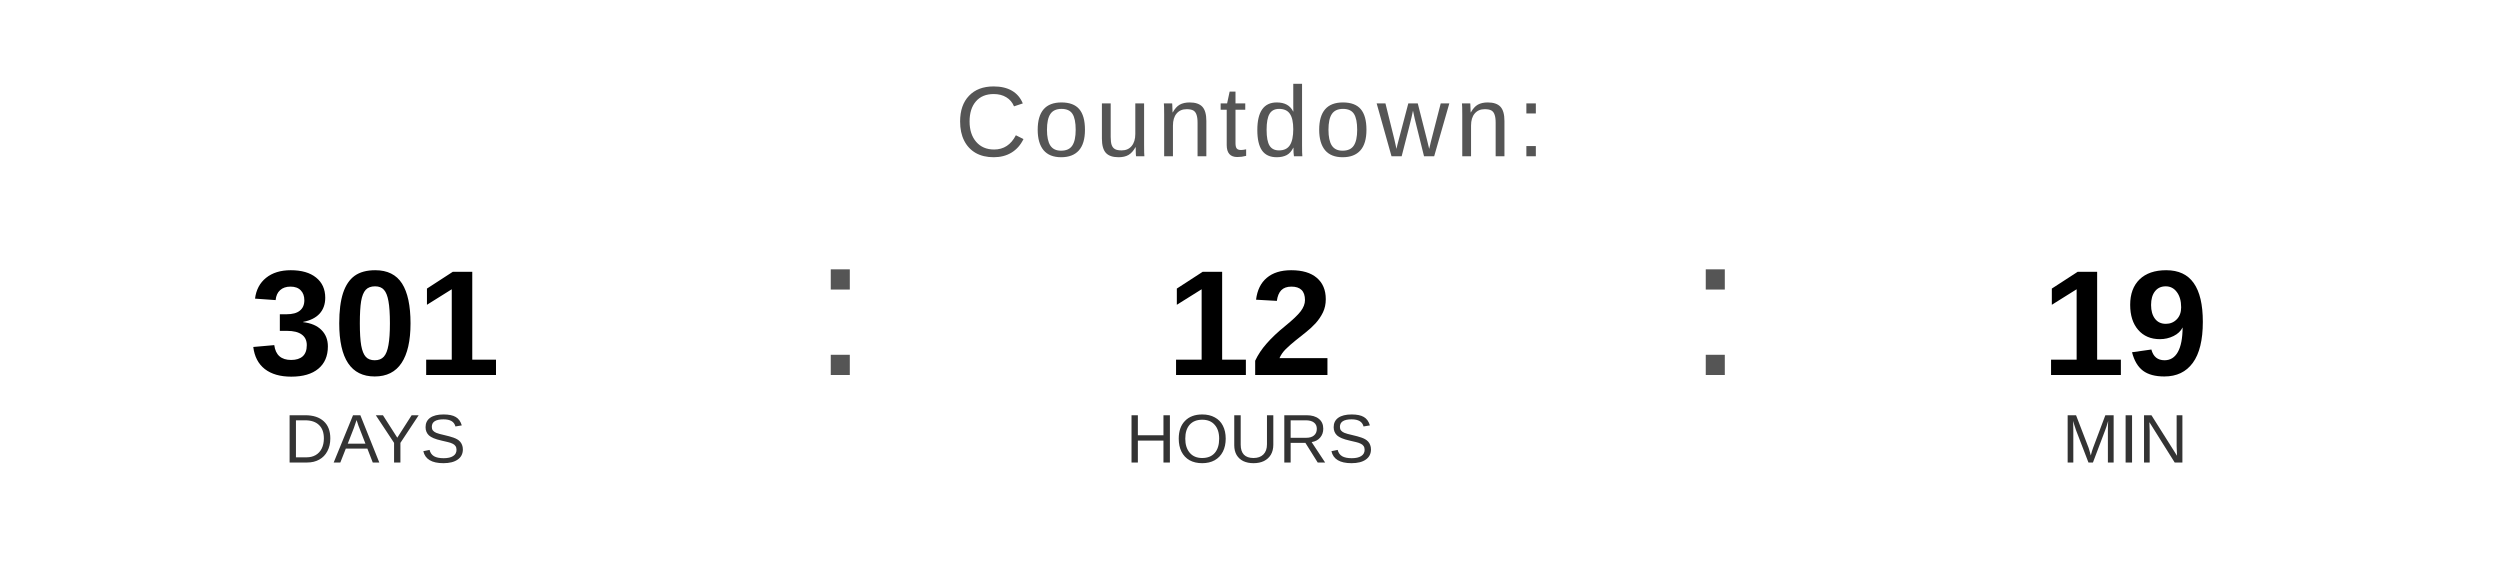
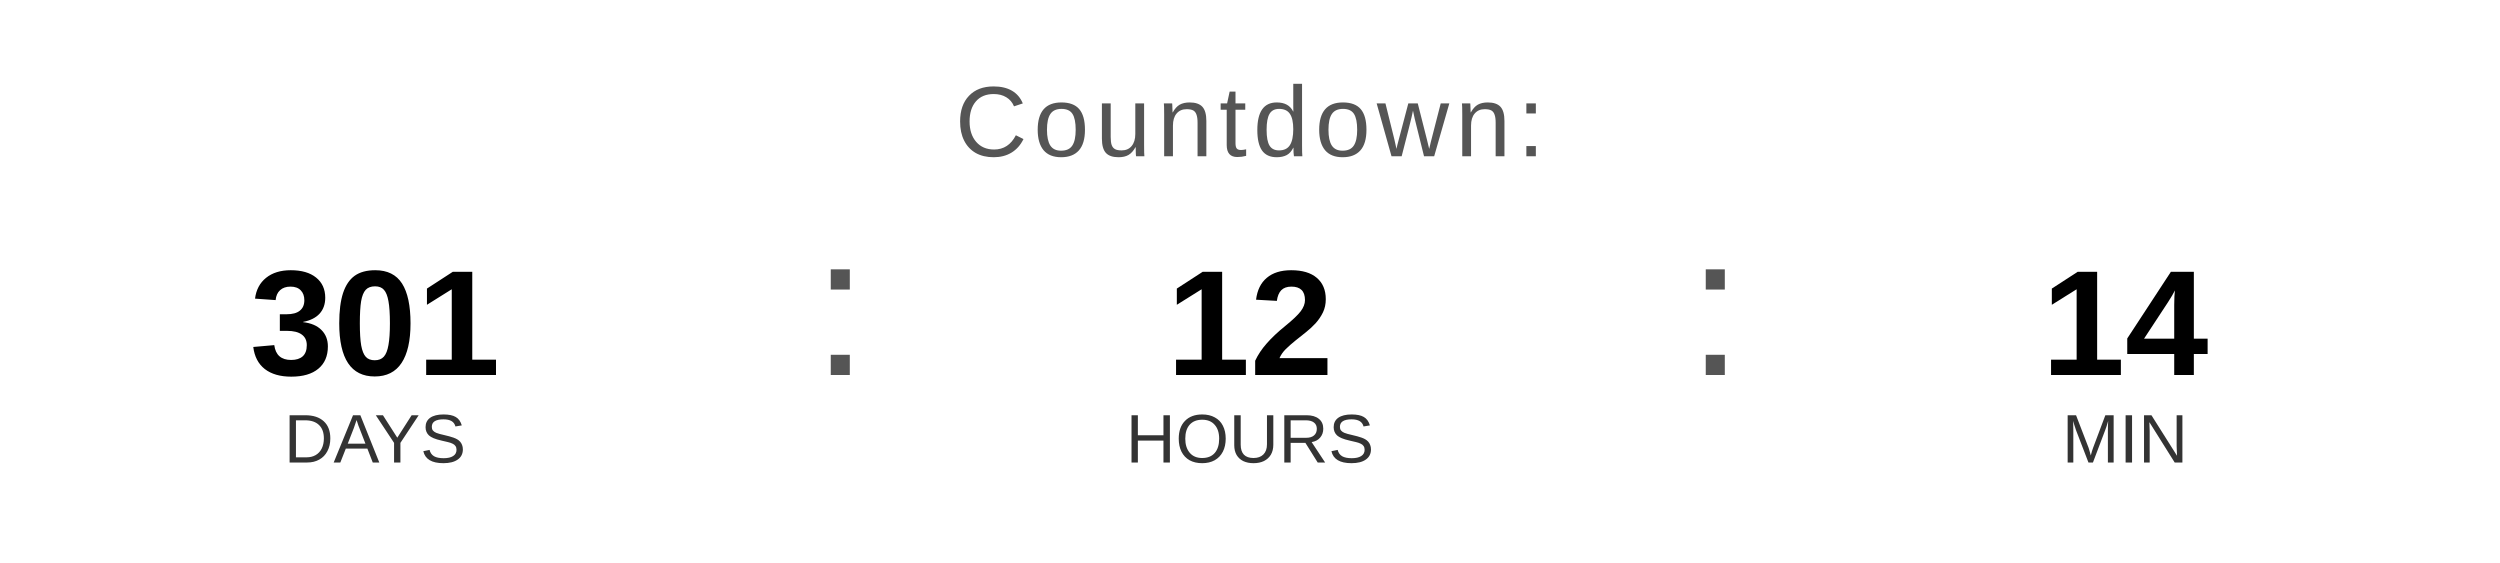
<svg xmlns="http://www.w3.org/2000/svg" width="400" height="90" viewBox="0 0 400 90">
  <text x="200" y="25" font-family="Arial, Helvetica, sans-serif" font-size="16" fill="#555555" text-anchor="middle" letter-spacing="1">
    Countdown:
  </text>
  <text x="60" y="60" font-family="Arial, Helvetica, sans-serif" font-size="24" font-weight="bold" fill="#000000" text-anchor="middle">301</text>
  <text x="60" y="74" font-family="Arial, Helvetica, sans-serif" font-size="11" fill="#333333" text-anchor="middle">DAYS</text>
  <text x="130" y="60" font-family="Arial, sans-serif" font-size="32" fill="#555555">:</text>
  <text x="200" y="60" font-family="Arial, Helvetica, sans-serif" font-size="24" font-weight="bold" fill="#000000" text-anchor="middle">12</text>
  <text x="200" y="74" font-family="Arial, Helvetica, sans-serif" font-size="11" fill="#333333" text-anchor="middle">HOURS</text>
  <text x="270" y="60" font-family="Arial, sans-serif" font-size="32" fill="#555555">:</text>
-   <text x="340" y="60" font-family="Arial, Helvetica, sans-serif" font-size="24" font-weight="bold" fill="#000000" text-anchor="middle">19</text>
+   <text x="340" y="60" font-family="Arial, Helvetica, sans-serif" font-size="24" font-weight="bold" fill="#000000" text-anchor="middle">14</text>
  <text x="340" y="74" font-family="Arial, Helvetica, sans-serif" font-size="11" fill="#333333" text-anchor="middle">MIN</text>
</svg>
